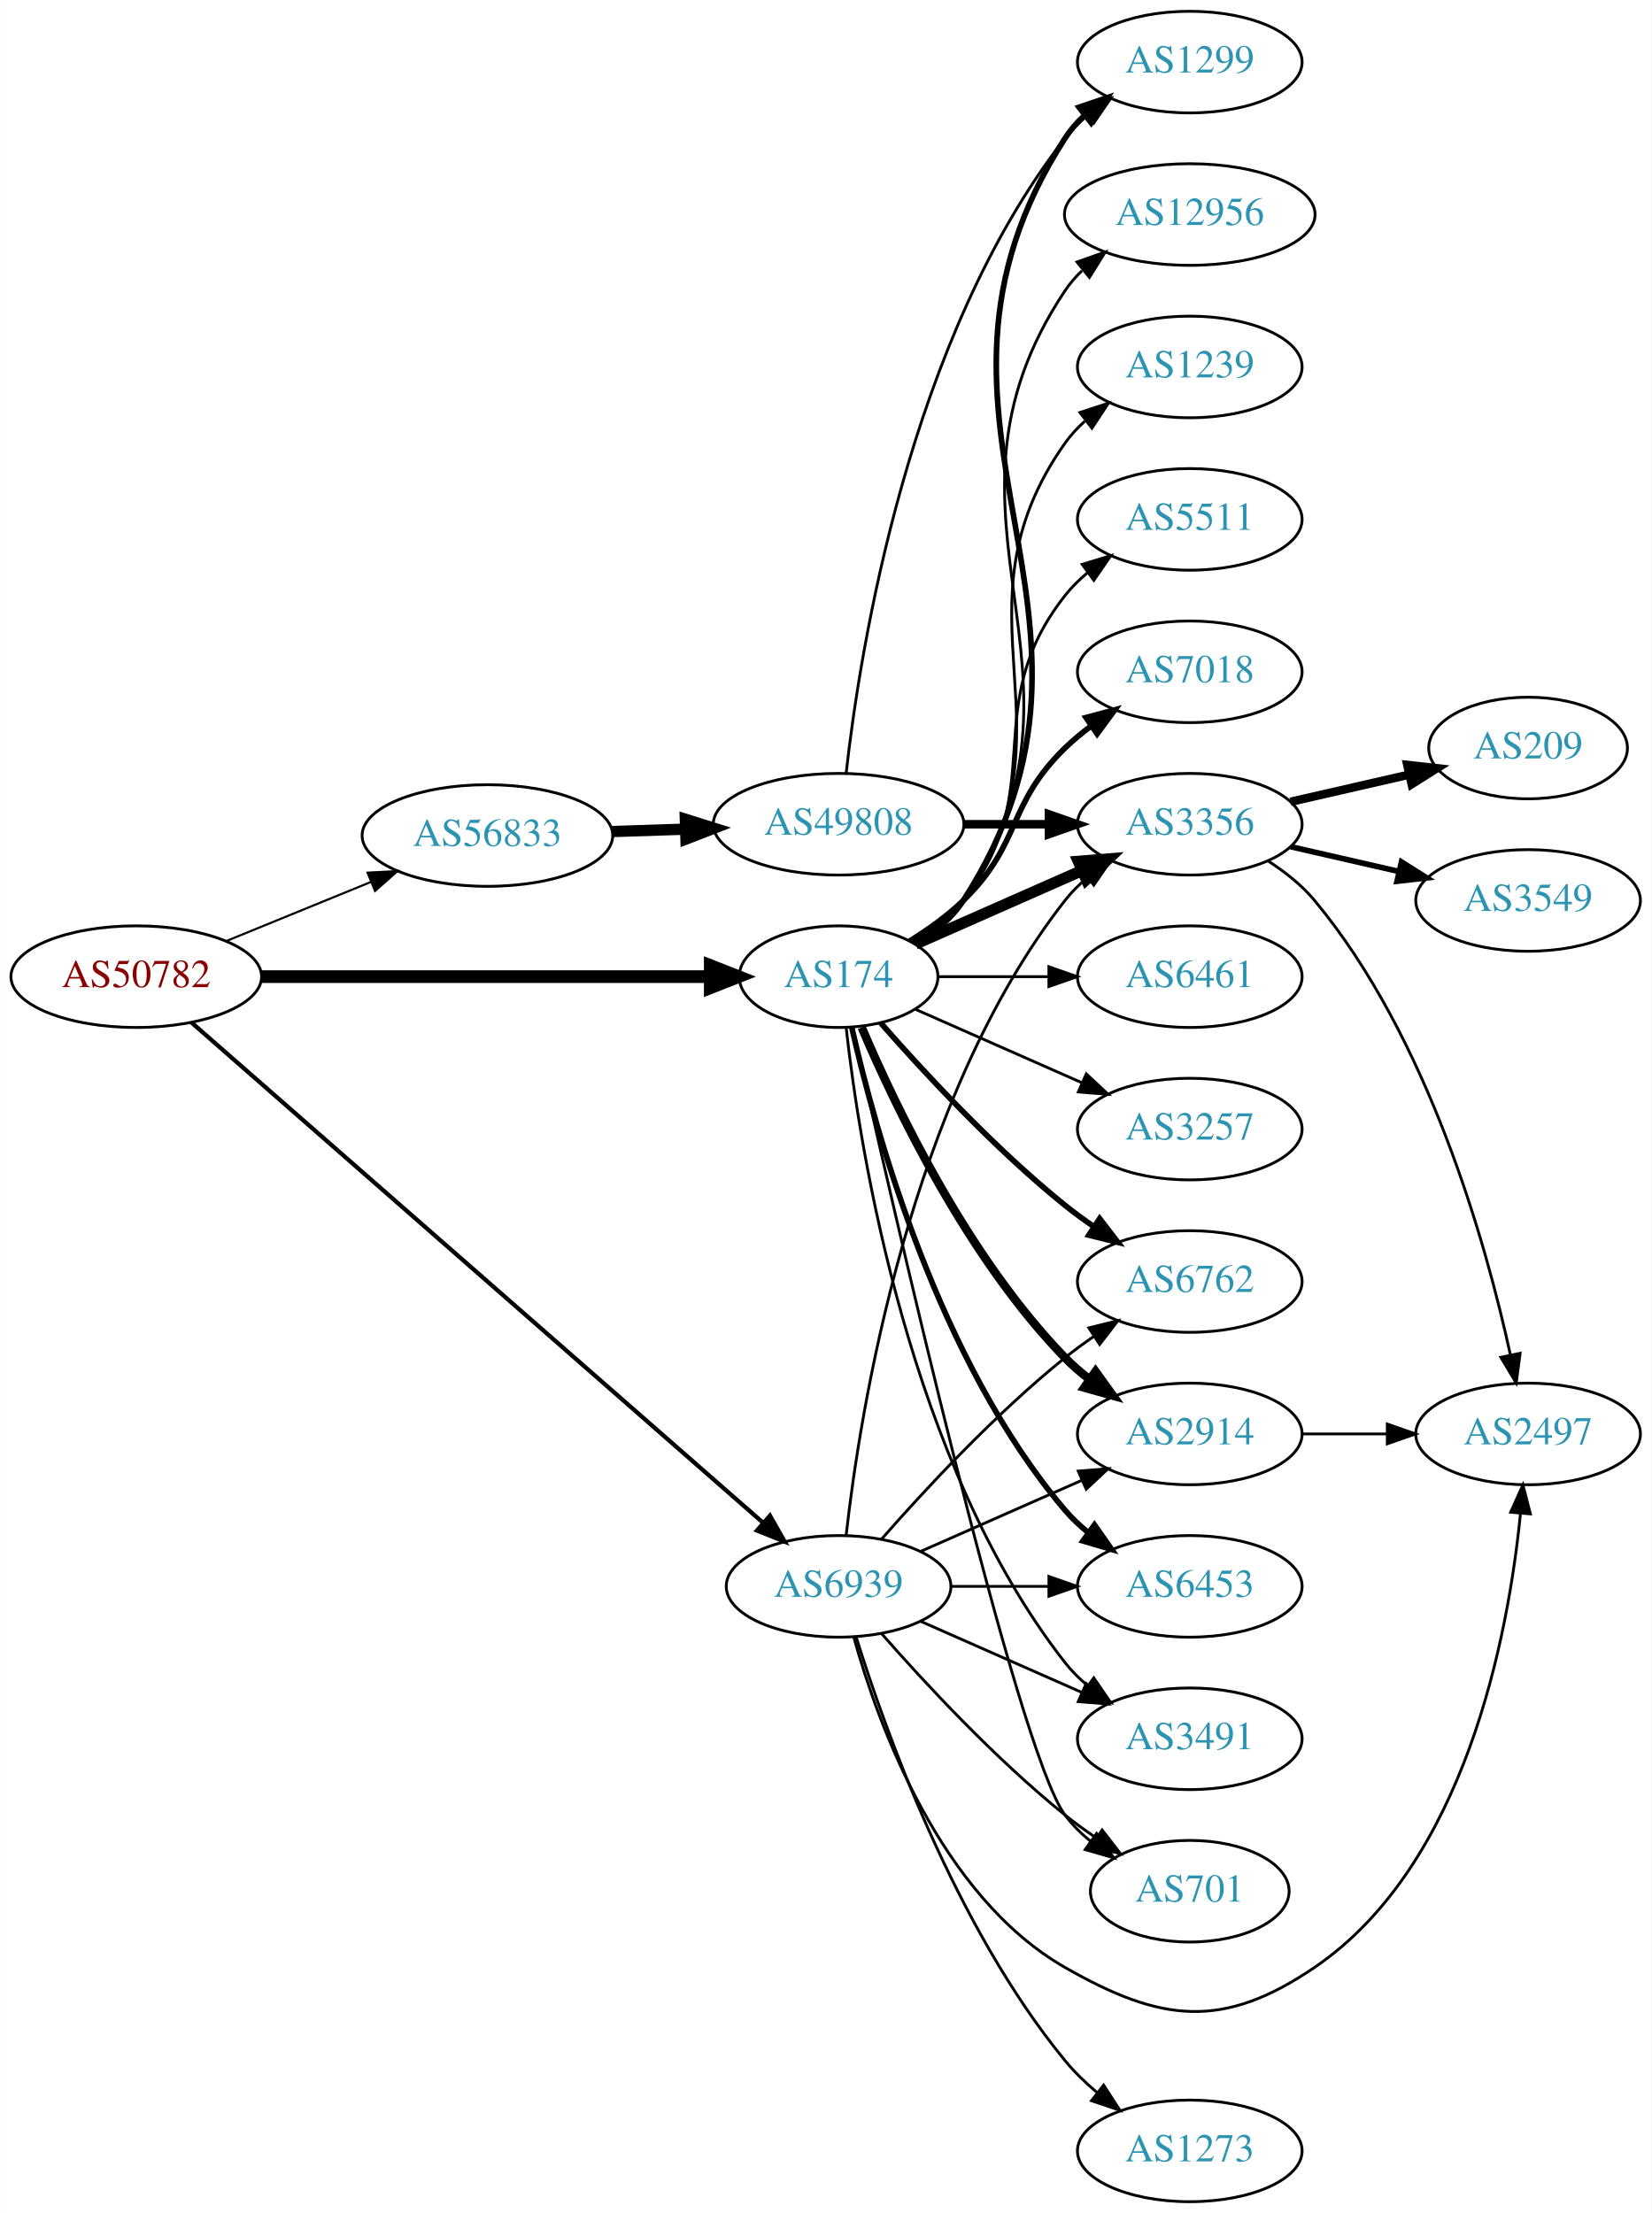
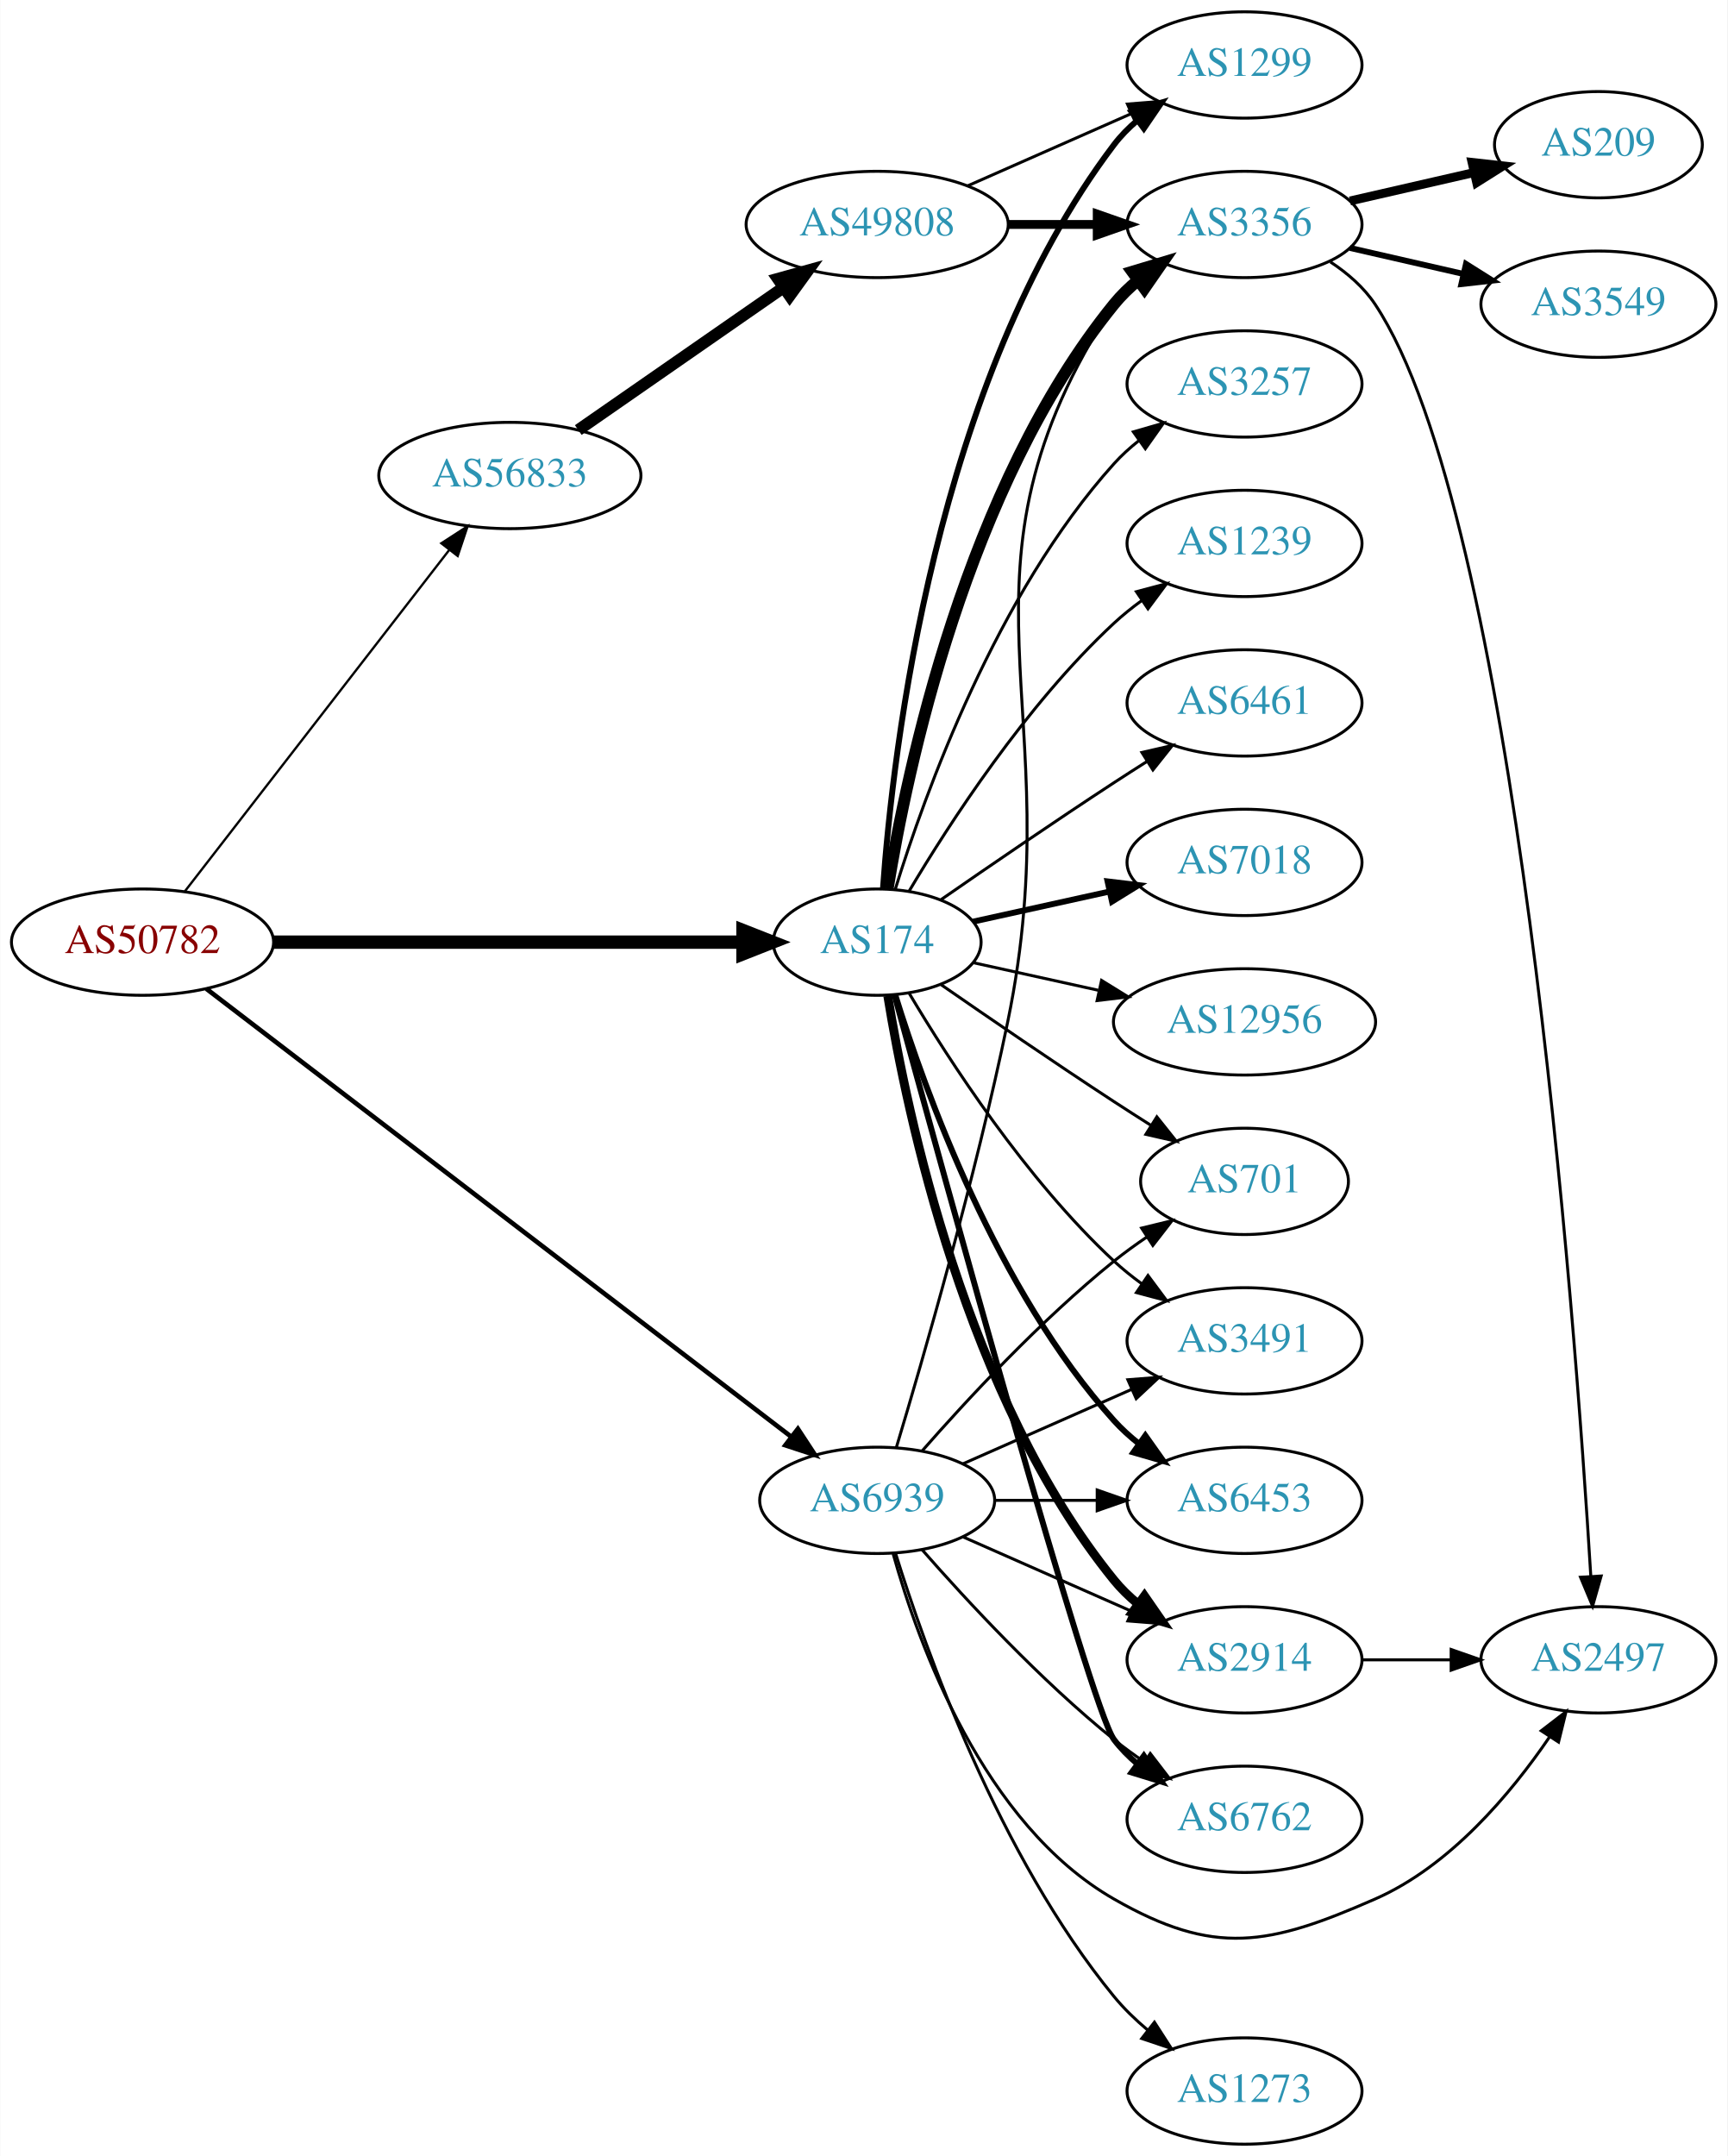
- <svg xmlns="http://www.w3.org/2000/svg" xmlns:xlink="http://www.w3.org/1999/xlink" width="585pt" height="784pt" viewBox="0.00 0.00 584.86 784.00">
-   <g id="graph0" class="graph" transform="scale(1 1) rotate(0) translate(4 780)">
-     <polygon fill="white" stroke="none" points="-4,4 -4,-780 580.862,-780 580.862,4 -4,4" />
+ <svg xmlns="http://www.w3.org/2000/svg" xmlns:xlink="http://www.w3.org/1999/xlink" width="585pt" height="730pt" viewBox="0.00 0.00 584.86 730.00">
+   <g id="graph0" class="graph" transform="scale(1 1) rotate(0) translate(4 726)">
+     <polygon fill="white" stroke="none" points="-4,4 -4,-726 580.862,-726 580.862,4 -4,4" />
    <g id="node1" class="node">
      <g id="a_node1">
        <a xlink:href="/asn/50782" xlink:title="AS50782 ~ COSYS DATA GmbH [AT]">
-           <ellipse fill="#ffffff" stroke="black" cx="44.196" cy="-434" rx="44.393" ry="18" />
-           <text text-anchor="middle" x="44.196" y="-430.3" font-family="Times,serif" font-size="14.00" fill="#880000">AS50782</text>
+           <ellipse fill="#ffffff" stroke="black" cx="44.196" cy="-407" rx="44.393" ry="18" />
+           <text text-anchor="middle" x="44.196" y="-403.3" font-family="Times,serif" font-size="14.00" fill="#880000">AS50782</text>
        </a>
      </g>
    </g>
    <g id="node2" class="node">
      <g id="a_node2">
        <a xlink:href="/asn/174" xlink:title="AS174 ~ Cogent Communications [US]">
-           <ellipse fill="#ffffff" stroke="black" cx="292.98" cy="-434" rx="35.194" ry="18" />
-           <text text-anchor="middle" x="292.98" y="-430.3" font-family="Times,serif" font-size="14.00" fill="#2c94b3">AS174</text>
+           <ellipse fill="#ffffff" stroke="black" cx="292.98" cy="-407" rx="35.194" ry="18" />
+           <text text-anchor="middle" x="292.98" y="-403.3" font-family="Times,serif" font-size="14.00" fill="#2c94b3">AS174</text>
        </a>
      </g>
    </g>
    <g id="edge1" class="edge">
-       <path fill="none" stroke="black" stroke-width="4.5" d="M88.465,-434C133.095,-434 202.361,-434 247.449,-434" />
-       <polygon fill="black" stroke="black" stroke-width="4.5" points="247.522,-437.938 257.522,-434 247.522,-430.063 247.522,-437.938" />
+       <path fill="none" stroke="black" stroke-width="4.5" d="M88.465,-407C133.095,-407 202.361,-407 247.449,-407" />
+       <polygon fill="black" stroke="black" stroke-width="4.5" points="247.522,-410.938 257.522,-407 247.522,-403.063 247.522,-410.938" />
    </g>
    <g id="node3" class="node">
      <g id="a_node3">
        <a xlink:href="/asn/56833" xlink:title="AS56833 ~ mieX.at [AT]">
-           <ellipse fill="#ffffff" stroke="black" cx="168.588" cy="-484" rx="44.393" ry="18" />
-           <text text-anchor="middle" x="168.588" y="-480.3" font-family="Times,serif" font-size="14.00" fill="#2c94b3">AS56833</text>
+           <ellipse fill="#ffffff" stroke="black" cx="168.588" cy="-565" rx="44.393" ry="18" />
+           <text text-anchor="middle" x="168.588" y="-561.3" font-family="Times,serif" font-size="14.00" fill="#2c94b3">AS56833</text>
        </a>
      </g>
    </g>
    <g id="edge2" class="edge">
-       <path fill="none" stroke="black" stroke-width="0.75" d="M76.081,-446.617C91.591,-452.953 110.576,-460.709 127.225,-467.511" />
-       <polygon fill="black" stroke="black" stroke-width="0.75" points="126.132,-470.845 136.713,-471.387 128.78,-464.365 126.132,-470.845" />
+       <path fill="none" stroke="black" stroke-width="0.783" d="M58.527,-424.21C80.139,-452.109 122.926,-507.344 148.003,-539.717" />
+       <polygon fill="black" stroke="black" stroke-width="0.783" points="145.383,-542.049 154.274,-547.812 150.917,-537.763 145.383,-542.049" />
    </g>
    <g id="node4" class="node">
      <g id="a_node4">
        <a xlink:href="/asn/6939" xlink:title="AS6939 ~ Hurricane Electric LLC [US]">
          <ellipse fill="#ffffff" stroke="black" cx="292.98" cy="-218" rx="39.794" ry="18" />
          <text text-anchor="middle" x="292.98" y="-214.3" font-family="Times,serif" font-size="14.00" fill="#2c94b3">AS6939</text>
        </a>
      </g>
    </g>
    <g id="edge3" class="edge">
-       <path fill="none" stroke="black" stroke-width="1.5" d="M63.745,-417.765C107.28,-379.66 216.095,-284.419 266.103,-240.649" />
-       <polygon fill="black" stroke="black" stroke-width="1.5" points="268.667,-243.056 273.887,-233.836 264.057,-237.789 268.667,-243.056" />
+       <path fill="none" stroke="black" stroke-width="1.565" d="M65.812,-391.211C109.944,-357.413 213.616,-278.015 263.792,-239.588" />
+       <polygon fill="black" stroke="black" stroke-width="1.565" points="266.13,-242.206 271.941,-233.347 261.874,-236.649 266.13,-242.206" />
    </g>
    <g id="node5" class="node">
      <g id="a_node5">
-         <a xlink:href="/asn/7018" xlink:title="AS7018 ~ AT&amp;T Services, Inc. [US]">
-           <ellipse fill="#ffffff" stroke="black" cx="417.373" cy="-542" rx="39.794" ry="18" />
-           <text text-anchor="middle" x="417.373" y="-538.3" font-family="Times,serif" font-size="14.00" fill="#2c94b3">AS7018</text>
+         <a xlink:href="/asn/3356" xlink:title="AS3356 ~ Level 3 Parent, LLC [US]">
+           <ellipse fill="#ffffff" stroke="black" cx="417.373" cy="-650" rx="39.794" ry="18" />
+           <text text-anchor="middle" x="417.373" y="-646.3" font-family="Times,serif" font-size="14.00" fill="#2c94b3">AS3356</text>
        </a>
      </g>
    </g>
    <g id="edge4" class="edge">
-       <path fill="none" stroke="black" stroke-width="2" d="M318.159,-446.617C324.744,-450.694 331.593,-455.578 337.176,-461 357.87,-481.094 352.483,-494.906 373.176,-515 376.022,-517.763 379.195,-520.386 382.496,-522.834" />
-       <polygon fill="black" stroke="black" stroke-width="2" points="380.612,-525.786 390.843,-528.538 384.561,-520.006 380.612,-525.786" />
+       <path fill="none" stroke="black" stroke-width="4" d="M296.561,-425.178C303.016,-464.997 323.088,-561.286 373.176,-623 375.545,-625.918 378.318,-628.612 381.295,-631.075" />
+       <polygon fill="black" stroke="black" stroke-width="4" points="379.371,-634.003 389.517,-637.052 383.486,-628.341 379.371,-634.003" />
    </g>
    <g id="node6" class="node">
      <g id="a_node6">
        <a xlink:href="/asn/2914" xlink:title="AS2914 ~ NTT America, Inc. [US]">
-           <ellipse fill="#ffffff" stroke="black" cx="417.373" cy="-272" rx="39.794" ry="18" />
-           <text text-anchor="middle" x="417.373" y="-268.3" font-family="Times,serif" font-size="14.00" fill="#2c94b3">AS2914</text>
+           <ellipse fill="#ffffff" stroke="black" cx="417.373" cy="-164" rx="39.794" ry="18" />
+           <text text-anchor="middle" x="417.373" y="-160.3" font-family="Times,serif" font-size="14.00" fill="#2c94b3">AS2914</text>
        </a>
      </g>
    </g>
    <g id="edge5" class="edge">
-       <path fill="none" stroke="black" stroke-width="3" d="M301.171,-416.025C312.938,-388.318 338.512,-334.652 373.176,-299 375.797,-296.305 378.737,-293.761 381.82,-291.392" />
-       <polygon fill="black" stroke="black" stroke-width="3" points="383.995,-294.141 390.189,-285.545 379.986,-288.403 383.995,-294.141" />
+       <path fill="none" stroke="black" stroke-width="3" d="M296.561,-388.822C303.016,-349.003 323.088,-252.714 373.176,-191 375.545,-188.082 378.318,-185.388 381.295,-182.925" />
+       <polygon fill="black" stroke="black" stroke-width="3" points="383.486,-185.659 389.517,-176.948 379.371,-179.997 383.486,-185.659" />
    </g>
    <g id="node7" class="node">
      <g id="a_node7">
-         <a xlink:href="/asn/6461" xlink:title="AS6461 ~ Zayo Bandwidth [US]">
-           <ellipse fill="#ffffff" stroke="black" cx="417.373" cy="-434" rx="39.794" ry="18" />
-           <text text-anchor="middle" x="417.373" y="-430.3" font-family="Times,serif" font-size="14.00" fill="#2c94b3">AS6461</text>
+         <a xlink:href="/asn/1299" xlink:title="AS1299 ~ Telia Carrier [EU]">
+           <ellipse fill="#ffffff" stroke="black" cx="417.373" cy="-704" rx="39.794" ry="18" />
+           <text text-anchor="middle" x="417.373" y="-700.3" font-family="Times,serif" font-size="14.00" fill="#2c94b3">AS1299</text>
        </a>
      </g>
    </g>
    <g id="edge6" class="edge">
-       <path fill="none" stroke="black" d="M328.399,-434C340.45,-434 354.226,-434 367.244,-434" />
-       <polygon fill="black" stroke="black" points="367.474,-437.5 377.473,-434 367.473,-430.5 367.474,-437.5" />
+       <path fill="none" stroke="black" stroke-width="2" d="M294.929,-425.036C298.215,-471.457 312.525,-597.007 373.176,-677 375.447,-679.995 378.155,-682.74 381.091,-685.235" />
+       <polygon fill="black" stroke="black" stroke-width="2" points="379.131,-688.138 389.256,-691.256 383.285,-682.504 379.131,-688.138" />
    </g>
    <g id="node8" class="node">
      <g id="a_node8">
-         <a xlink:href="/asn/1299" xlink:title="AS1299 ~ Telia Carrier [EU]">
-           <ellipse fill="#ffffff" stroke="black" cx="417.373" cy="-758" rx="39.794" ry="18" />
-           <text text-anchor="middle" x="417.373" y="-754.3" font-family="Times,serif" font-size="14.00" fill="#2c94b3">AS1299</text>
+         <a xlink:href="/asn/3257" xlink:title="AS3257 ~ GTT [DE]">
+           <ellipse fill="#ffffff" stroke="black" cx="417.373" cy="-596" rx="39.794" ry="18" />
+           <text text-anchor="middle" x="417.373" y="-592.3" font-family="Times,serif" font-size="14.00" fill="#2c94b3">AS3257</text>
        </a>
      </g>
    </g>
    <g id="edge7" class="edge">
-       <path fill="none" stroke="black" stroke-width="2" d="M320.378,-445.448C326.831,-449.462 333.057,-454.606 337.176,-461 402.745,-562.768 307.608,-629.232 373.176,-731 375.045,-733.899 377.346,-736.542 379.905,-738.939" />
-       <polygon fill="black" stroke="black" stroke-width="2" points="378.146,-742.006 388.182,-745.403 382.455,-736.489 378.146,-742.006" />
+       <path fill="none" stroke="black" d="M299.118,-424.94C309.021,-456.979 333.359,-524.812 373.176,-569 375.693,-571.792 378.564,-574.401 381.603,-576.812" />
+       <polygon fill="black" stroke="black" points="379.732,-579.776 389.911,-582.715 383.786,-574.07 379.732,-579.776" />
    </g>
    <g id="node9" class="node">
      <g id="a_node9">
-         <a xlink:href="/asn/3356" xlink:title="AS3356 ~ Level 3 Parent, LLC [US]">
-           <ellipse fill="#ffffff" stroke="black" cx="417.373" cy="-488" rx="39.794" ry="18" />
-           <text text-anchor="middle" x="417.373" y="-484.3" font-family="Times,serif" font-size="14.00" fill="#2c94b3">AS3356</text>
+         <a xlink:href="/asn/1239" xlink:title="AS1239 ~ Sprint [US]">
+           <ellipse fill="#ffffff" stroke="black" cx="417.373" cy="-542" rx="39.794" ry="18" />
+           <text text-anchor="middle" x="417.373" y="-538.3" font-family="Times,serif" font-size="14.00" fill="#2c94b3">AS1239</text>
        </a>
      </g>
    </g>
    <g id="edge8" class="edge">
-       <path fill="none" stroke="black" stroke-width="4" d="M320.237,-445.584C337.422,-453.167 360.135,-463.188 379.17,-471.586" />
-       <polygon fill="black" stroke="black" stroke-width="4" points="377.896,-474.849 388.458,-475.684 380.721,-468.445 377.896,-474.849" />
+       <path fill="none" stroke="black" d="M303.793,-424.279C317.299,-447.011 343.359,-487.314 373.176,-515 376.083,-517.699 379.296,-520.28 382.62,-522.703" />
+       <polygon fill="black" stroke="black" points="380.755,-525.667 390.998,-528.375 384.679,-519.87 380.755,-525.667" />
    </g>
    <g id="node10" class="node">
      <g id="a_node10">
-         <a xlink:href="/asn/6762" xlink:title="AS6762 ~ TELECOM ITALIA SPARKLE S.p.A. [IT]">
-           <ellipse fill="#ffffff" stroke="black" cx="417.373" cy="-326" rx="39.794" ry="18" />
-           <text text-anchor="middle" x="417.373" y="-322.3" font-family="Times,serif" font-size="14.00" fill="#2c94b3">AS6762</text>
+         <a xlink:href="/asn/6461" xlink:title="AS6461 ~ Zayo Bandwidth [US]">
+           <ellipse fill="#ffffff" stroke="black" cx="417.373" cy="-488" rx="39.794" ry="18" />
+           <text text-anchor="middle" x="417.373" y="-484.3" font-family="Times,serif" font-size="14.00" fill="#2c94b3">AS6461</text>
        </a>
      </g>
    </g>
    <g id="edge9" class="edge">
-       <path fill="none" stroke="black" stroke-width="2" d="M307.854,-417.655C322.924,-400.441 348.202,-373.099 373.176,-353 376.432,-350.38 379.957,-347.808 383.542,-345.354" />
-       <polygon fill="black" stroke="black" stroke-width="2" points="385.46,-348.281 391.914,-339.879 381.629,-342.423 385.46,-348.281" />
+       <path fill="none" stroke="black" d="M314.671,-421.44C330.563,-432.449 353.113,-447.897 373.176,-461 376.758,-463.339 380.529,-465.759 384.289,-468.144" />
+       <polygon fill="black" stroke="black" points="382.623,-471.231 392.95,-473.596 386.352,-465.307 382.623,-471.231" />
    </g>
    <g id="node11" class="node">
      <g id="a_node11">
-         <a xlink:href="/asn/3257" xlink:title="AS3257 ~ GTT [DE]">
-           <ellipse fill="#ffffff" stroke="black" cx="417.373" cy="-380" rx="39.794" ry="18" />
-           <text text-anchor="middle" x="417.373" y="-376.3" font-family="Times,serif" font-size="14.00" fill="#2c94b3">AS3257</text>
+         <a xlink:href="/asn/6762" xlink:title="AS6762 ~ TELECOM ITALIA SPARKLE S.p.A. [IT]">
+           <ellipse fill="#ffffff" stroke="black" cx="417.373" cy="-110" rx="39.794" ry="18" />
+           <text text-anchor="middle" x="417.373" y="-106.3" font-family="Times,serif" font-size="14.00" fill="#2c94b3">AS6762</text>
        </a>
      </g>
    </g>
    <g id="edge10" class="edge">
-       <path fill="none" stroke="black" d="M320.237,-422.416C337.422,-414.833 360.135,-404.812 379.17,-396.414" />
-       <polygon fill="black" stroke="black" points="380.721,-399.555 388.458,-392.316 377.896,-393.151 380.721,-399.555" />
+       <path fill="none" stroke="black" stroke-width="2" d="M298.813,-389.247C314.776,-330.792 365.245,-147.461 373.176,-137 375.447,-134.005 378.155,-131.26 381.091,-128.765" />
+       <polygon fill="black" stroke="black" stroke-width="2" points="383.285,-131.496 389.256,-122.744 379.131,-125.862 383.285,-131.496" />
    </g>
    <g id="node12" class="node">
      <g id="a_node12">
+         <a xlink:href="/asn/7018" xlink:title="AS7018 ~ AT&amp;T Services, Inc. [US]">
+           <ellipse fill="#ffffff" stroke="black" cx="417.373" cy="-434" rx="39.794" ry="18" />
+           <text text-anchor="middle" x="417.373" y="-430.3" font-family="Times,serif" font-size="14.00" fill="#2c94b3">AS7018</text>
+         </a>
+       </g>
+     </g>
+     <g id="edge11" class="edge">
+       <path fill="none" stroke="black" stroke-width="2" d="M325.499,-413.953C339.56,-417.055 356.378,-420.765 371.702,-424.146" />
+       <polygon fill="black" stroke="black" stroke-width="2" points="370.993,-427.573 381.512,-426.31 372.501,-420.738 370.993,-427.573" />
+     </g>
+     <g id="node13" class="node">
+       <g id="a_node13">
+         <a xlink:href="/asn/701" xlink:title="AS701 ~ UUNET [US]">
+           <ellipse fill="#ffffff" stroke="black" cx="417.373" cy="-326" rx="35.194" ry="18" />
+           <text text-anchor="middle" x="417.373" y="-322.3" font-family="Times,serif" font-size="14.00" fill="#2c94b3">AS701</text>
+         </a>
+       </g>
+     </g>
+     <g id="edge12" class="edge">
+       <path fill="none" stroke="black" d="M314.671,-392.56C330.563,-381.551 353.113,-366.103 373.176,-353 377.221,-350.358 381.507,-347.615 385.746,-344.933" />
+       <polygon fill="black" stroke="black" points="387.683,-347.85 394.29,-339.568 383.96,-341.921 387.683,-347.85" />
+     </g>
+     <g id="node14" class="node">
+       <g id="a_node14">
+         <a xlink:href="/asn/3491" xlink:title="AS3491 ~ PCCW Global, Inc. [US]">
+           <ellipse fill="#ffffff" stroke="black" cx="417.373" cy="-272" rx="39.794" ry="18" />
+           <text text-anchor="middle" x="417.373" y="-268.3" font-family="Times,serif" font-size="14.00" fill="#2c94b3">AS3491</text>
+         </a>
+       </g>
+     </g>
+     <g id="edge13" class="edge">
+       <path fill="none" stroke="black" d="M303.793,-389.721C317.299,-366.989 343.359,-326.686 373.176,-299 376.083,-296.301 379.296,-293.72 382.62,-291.297" />
+       <polygon fill="black" stroke="black" points="384.679,-294.13 390.998,-285.625 380.755,-288.333 384.679,-294.13" />
+     </g>
+     <g id="node15" class="node">
+       <g id="a_node15">
+         <a xlink:href="/asn/12956" xlink:title="AS12956 ~ TELXIUS [ES]">
+           <ellipse fill="#ffffff" stroke="black" cx="417.373" cy="-380" rx="44.393" ry="18" />
+           <text text-anchor="middle" x="417.373" y="-376.3" font-family="Times,serif" font-size="14.00" fill="#2c94b3">AS12956</text>
+         </a>
+       </g>
+     </g>
+     <g id="edge14" class="edge">
+       <path fill="none" stroke="black" d="M325.499,-400.047C338.38,-397.205 353.575,-393.853 367.816,-390.712" />
+       <polygon fill="black" stroke="black" points="368.958,-394.044 377.97,-388.472 367.45,-387.208 368.958,-394.044" />
+     </g>
+     <g id="node16" class="node">
+       <g id="a_node16">
        <a xlink:href="/asn/6453" xlink:title="AS6453 ~ TATA COMMUNICATIONS (AMERICA) INC [US]">
          <ellipse fill="#ffffff" stroke="black" cx="417.373" cy="-218" rx="39.794" ry="18" />
          <text text-anchor="middle" x="417.373" y="-214.3" font-family="Times,serif" font-size="14.00" fill="#2c94b3">AS6453</text>
        </a>
      </g>
    </g>
-     <g id="edge11" class="edge">
-       <path fill="none" stroke="black" stroke-width="2" d="M297.674,-415.925C305.814,-379.852 328.247,-297.86 373.176,-245 375.611,-242.136 378.427,-239.479 381.432,-237.039" />
-       <polygon fill="black" stroke="black" stroke-width="2" points="383.62,-239.776 389.692,-231.094 379.531,-234.095 383.62,-239.776" />
-     </g>
-     <g id="node13" class="node">
-       <g id="a_node13">
-         <a xlink:href="/asn/3491" xlink:title="AS3491 ~ PCCW Global, Inc. [US]">
-           <ellipse fill="#ffffff" stroke="black" cx="417.373" cy="-164" rx="39.794" ry="18" />
-           <text text-anchor="middle" x="417.373" y="-160.3" font-family="Times,serif" font-size="14.00" fill="#2c94b3">AS3491</text>
-         </a>
-       </g>
-     </g>
-     <g id="edge12" class="edge">
-       <path fill="none" stroke="black" d="M295.66,-415.871C300.49,-372.632 317.831,-261.784 373.176,-191 375.492,-188.039 378.229,-185.317 381.184,-182.836" />
-       <polygon fill="black" stroke="black" points="383.377,-185.568 389.375,-176.835 379.239,-179.922 383.377,-185.568" />
-     </g>
-     <g id="node14" class="node">
-       <g id="a_node14">
-         <a xlink:href="/asn/12956" xlink:title="AS12956 ~ TELXIUS [ES]">
-           <ellipse fill="#ffffff" stroke="black" cx="417.373" cy="-704" rx="44.393" ry="18" />
-           <text text-anchor="middle" x="417.373" y="-700.3" font-family="Times,serif" font-size="14.00" fill="#2c94b3">AS12956</text>
-         </a>
-       </g>
-     </g>
-     <g id="edge13" class="edge">
-       <path fill="none" stroke="black" d="M320.24,-445.538C326.693,-449.552 332.954,-454.674 337.176,-461 391.215,-541.944 319.138,-596.056 373.176,-677 374.88,-679.551 376.915,-681.907 379.16,-684.073" />
-       <polygon fill="black" stroke="black" points="377.44,-687.181 387.428,-690.717 381.825,-681.725 377.44,-687.181" />
-     </g>
-     <g id="node15" class="node">
-       <g id="a_node15">
-         <a xlink:href="/asn/701" xlink:title="AS701 ~ UUNET [US]">
-           <ellipse fill="#ffffff" stroke="black" cx="417.373" cy="-110" rx="35.194" ry="18" />
-           <text text-anchor="middle" x="417.373" y="-106.3" font-family="Times,serif" font-size="14.00" fill="#2c94b3">AS701</text>
-         </a>
-       </g>
-     </g>
-     <g id="edge14" class="edge">
-       <path fill="none" stroke="black" d="M298.017,-415.788C311.65,-354.777 356.091,-160.122 373.176,-137 375.719,-133.559 378.843,-130.455 382.238,-127.682" />
-       <polygon fill="black" stroke="black" points="384.377,-130.456 390.505,-121.814 380.325,-124.748 384.377,-130.456" />
-     </g>
-     <g id="node16" class="node">
-       <g id="a_node16">
-         <a xlink:href="/asn/1239" xlink:title="AS1239 ~ Sprint [US]">
-           <ellipse fill="#ffffff" stroke="black" cx="417.373" cy="-650" rx="39.794" ry="18" />
-           <text text-anchor="middle" x="417.373" y="-646.3" font-family="Times,serif" font-size="14.00" fill="#2c94b3">AS1239</text>
-         </a>
-       </g>
-     </g>
    <g id="edge15" class="edge">
-       <path fill="none" stroke="black" d="M320.019,-445.69C326.47,-449.705 332.786,-454.79 337.176,-461 379.756,-521.225 330.597,-562.775 373.176,-623 375.168,-625.816 377.555,-628.401 380.171,-630.76" />
-       <polygon fill="black" stroke="black" points="378.47,-633.865 388.539,-637.162 382.723,-628.306 378.47,-633.865" />
-     </g>
-     <g id="node17" class="node">
-       <g id="a_node17">
-         <a xlink:href="/asn/5511" xlink:title="AS5511 ~ Orange S.A. [FR]">
-           <ellipse fill="#ffffff" stroke="black" cx="417.373" cy="-596" rx="39.794" ry="18" />
-           <text text-anchor="middle" x="417.373" y="-592.3" font-family="Times,serif" font-size="14.00" fill="#2c94b3">AS5511</text>
-         </a>
-       </g>
-     </g>
-     <g id="edge16" class="edge">
-       <path fill="none" stroke="black" d="M319.603,-446C326.053,-450.016 332.472,-455.024 337.176,-461 368.475,-500.754 341.878,-529.246 373.176,-569 375.502,-571.953 378.245,-574.67 381.204,-577.147" />
-       <polygon fill="black" stroke="black" points="379.264,-580.064 389.401,-583.145 383.397,-574.415 379.264,-580.064" />
+       <path fill="none" stroke="black" stroke-width="2" d="M299.118,-389.06C309.021,-357.021 333.359,-289.188 373.176,-245 375.693,-242.208 378.564,-239.599 381.603,-237.188" />
+       <polygon fill="black" stroke="black" stroke-width="2" points="383.786,-239.93 389.911,-231.285 379.732,-234.224 383.786,-239.93" />
+     </g>
+     <g id="node20" class="node">
+       <g id="a_node20">
+         <a xlink:href="/asn/49808" xlink:title="AS49808 ~ POWERSPEED-AS [AT]">
+           <ellipse fill="#ffffff" stroke="black" cx="292.98" cy="-650" rx="44.393" ry="18" />
+           <text text-anchor="middle" x="292.98" y="-646.3" font-family="Times,serif" font-size="14.00" fill="#2c94b3">AS49808</text>
+         </a>
+       </g>
+     </g>
+     <g id="edge20" class="edge">
+       <path fill="none" stroke="black" stroke-width="4" d="M191.753,-580.393C211.213,-593.908 239.712,-613.7 261.35,-628.728" />
+       <polygon fill="black" stroke="black" stroke-width="4" points="259.357,-631.605 269.567,-634.434 263.35,-625.855 259.357,-631.605" />
+     </g>
+     <g id="edge27" class="edge">
+       <path fill="none" stroke="black" d="M299.445,-235.821C308.38,-265.486 326.217,-326.981 337.176,-380 359.277,-486.919 313.379,-531.653 373.176,-623 375.066,-625.886 377.382,-628.519 379.951,-630.909" />
+       <polygon fill="black" stroke="black" points="378.202,-633.983 388.243,-637.363 382.501,-628.459 378.202,-633.983" />
+     </g>
+     <g id="edge30" class="edge">
+       <path fill="none" stroke="black" d="M322.06,-205.611C339.008,-198.134 360.805,-188.517 379.174,-180.412" />
+       <polygon fill="black" stroke="black" points="380.688,-183.57 388.424,-176.331 377.862,-177.166 380.688,-183.57" />
+     </g>
+     <g id="edge24" class="edge">
+       <path fill="none" stroke="black" d="M308.133,-201.337C323.234,-184.106 348.355,-156.976 373.176,-137 376.432,-134.38 379.957,-131.808 383.542,-129.354" />
+       <polygon fill="black" stroke="black" points="385.46,-132.281 391.914,-123.879 381.629,-126.423 385.46,-132.281" />
+     </g>
+     <g id="edge28" class="edge">
+       <path fill="none" stroke="black" d="M308.133,-234.663C323.234,-251.894 348.355,-279.024 373.176,-299 376.682,-301.821 380.5,-304.587 384.368,-307.208" />
+       <polygon fill="black" stroke="black" points="382.518,-310.18 392.813,-312.682 386.325,-304.306 382.518,-310.18" />
+     </g>
+     <g id="edge26" class="edge">
+       <path fill="none" stroke="black" d="M322.06,-230.389C339.008,-237.866 360.805,-247.483 379.174,-255.588" />
+       <polygon fill="black" stroke="black" points="377.862,-258.834 388.424,-259.669 380.688,-252.43 377.862,-258.834" />
+     </g>
+     <g id="edge25" class="edge">
+       <path fill="none" stroke="black" d="M332.706,-218C343.644,-218 355.695,-218 367.161,-218" />
+       <polygon fill="black" stroke="black" points="367.479,-221.5 377.479,-218 367.479,-214.5 367.479,-221.5" />
+     </g>
+     <g id="node19" class="node">
+       <g id="a_node19">
+         <a xlink:href="/asn/2497" xlink:title="AS2497 ~ Internet Initiative Japan Inc. [JP]">
+           <ellipse fill="#ffffff" stroke="black" cx="537.215" cy="-164" rx="39.794" ry="18" />
+           <text text-anchor="middle" x="537.215" y="-160.3" font-family="Times,serif" font-size="14.00" fill="#2c94b3">AS2497</text>
+         </a>
+       </g>
+     </g>
+     <g id="edge23" class="edge">
+       <path fill="none" stroke="black" d="M298.392,-199.859C306.916,-169.294 328.847,-108.389 373.176,-83 407.267,-63.475 425.588,-67.229 461.569,-83 486.97,-94.134 507.549,-118.65 520.616,-137.812" />
+       <polygon fill="black" stroke="black" points="517.851,-139.979 526.248,-146.438 523.712,-136.152 517.851,-139.979" />
    </g>
    <g id="node21" class="node">
      <g id="a_node21">
-         <a xlink:href="/asn/49808" xlink:title="AS49808 ~ POWERSPEED-AS [AT]">
-           <ellipse fill="#ffffff" stroke="black" cx="292.98" cy="-488" rx="44.393" ry="18" />
-           <text text-anchor="middle" x="292.98" y="-484.3" font-family="Times,serif" font-size="14.00" fill="#2c94b3">AS49808</text>
-         </a>
-       </g>
-     </g>
-     <g id="edge21" class="edge">
-       <path fill="none" stroke="black" stroke-width="4" d="M212.739,-485.41C221.148,-485.685 230.057,-485.976 238.748,-486.26" />
-       <polygon fill="black" stroke="black" stroke-width="4" points="238.698,-489.76 248.807,-486.589 238.926,-482.764 238.698,-489.76" />
-     </g>
-     <g id="edge31" class="edge">
-       <path fill="none" stroke="black" d="M322.06,-230.389C339.008,-237.866 360.805,-247.483 379.174,-255.588" />
-       <polygon fill="black" stroke="black" points="377.862,-258.834 388.424,-259.669 380.688,-252.43 377.862,-258.834" />
-     </g>
-     <g id="edge30" class="edge">
-       <path fill="none" stroke="black" d="M295.66,-236.129C300.49,-279.368 317.831,-390.216 373.176,-461 375.492,-463.961 378.229,-466.683 381.184,-469.164" />
-       <polygon fill="black" stroke="black" points="379.239,-472.078 389.375,-475.165 383.377,-466.432 379.239,-472.078" />
-     </g>
-     <g id="edge25" class="edge">
-       <path fill="none" stroke="black" d="M308.133,-234.663C323.234,-251.894 348.355,-279.024 373.176,-299 376.432,-301.62 379.957,-304.192 383.542,-306.646" />
-       <polygon fill="black" stroke="black" points="381.629,-309.577 391.914,-312.121 385.46,-303.719 381.629,-309.577" />
-     </g>
-     <g id="edge26" class="edge">
-       <path fill="none" stroke="black" d="M332.706,-218C343.644,-218 355.695,-218 367.161,-218" />
-       <polygon fill="black" stroke="black" points="367.479,-221.5 377.479,-218 367.479,-214.5 367.479,-221.5" />
-     </g>
-     <g id="edge28" class="edge">
-       <path fill="none" stroke="black" d="M322.06,-205.611C339.008,-198.134 360.805,-188.517 379.174,-180.412" />
-       <polygon fill="black" stroke="black" points="380.688,-183.57 388.424,-176.331 377.862,-177.166 380.688,-183.57" />
-     </g>
-     <g id="edge27" class="edge">
-       <path fill="none" stroke="black" d="M308.133,-201.337C323.234,-184.106 348.355,-156.976 373.176,-137 376.682,-134.179 380.5,-131.413 384.368,-128.792" />
-       <polygon fill="black" stroke="black" points="386.325,-131.694 392.813,-123.318 382.518,-125.82 386.325,-131.694" />
-     </g>
-     <g id="node20" class="node">
-       <g id="a_node20">
-         <a xlink:href="/asn/2497" xlink:title="AS2497 ~ Internet Initiative Japan Inc. [JP]">
-           <ellipse fill="#ffffff" stroke="black" cx="537.215" cy="-272" rx="39.794" ry="18" />
-           <text text-anchor="middle" x="537.215" y="-268.3" font-family="Times,serif" font-size="14.00" fill="#2c94b3">AS2497</text>
-         </a>
-       </g>
-     </g>
-     <g id="edge24" class="edge">
-       <path fill="none" stroke="black" d="M298.392,-199.859C306.916,-169.294 328.847,-108.389 373.176,-83 407.267,-63.475 429.086,-60.905 461.569,-83 515.082,-119.401 530.232,-200.689 534.521,-243.838" />
-       <polygon fill="black" stroke="black" points="531.046,-244.274 535.395,-253.936 538.02,-243.671 531.046,-244.274" />
-     </g>
-     <g id="node22" class="node">
-       <g id="a_node22">
        <a xlink:href="/asn/1273" xlink:title="AS1273 ~ Vodafone Group PLC [EU]">
          <ellipse fill="#ffffff" stroke="black" cx="417.373" cy="-18" rx="39.794" ry="18" />
          <text text-anchor="middle" x="417.373" y="-14.3" font-family="Times,serif" font-size="14.00" fill="#2c94b3">AS1273</text>
        </a>
      </g>
    </g>
    <g id="edge29" class="edge">
      <path fill="none" stroke="black" d="M299.151,-200.218C309.26,-167.701 334.123,-97.622 373.176,-50 376.494,-45.954 380.431,-42.146 384.555,-38.665" />
      <polygon fill="black" stroke="black" points="386.865,-41.302 392.607,-32.398 382.566,-35.778 386.865,-41.302" />
    </g>
-     <g id="edge20" class="edge">
-       <path fill="none" stroke="black" d="M457.285,-272C466.839,-272 477.188,-272 487.151,-272" />
-       <polygon fill="black" stroke="black" points="487.343,-275.5 497.343,-272 487.343,-268.5 487.343,-275.5" />
+     <g id="node17" class="node">
+       <g id="a_node17">
+         <a xlink:href="/asn/3549" xlink:title="AS3549 ~ Level 3 Parent, LLC [US]">
+           <ellipse fill="#ffffff" stroke="black" cx="537.215" cy="-623" rx="39.794" ry="18" />
+           <text text-anchor="middle" x="537.215" y="-619.3" font-family="Times,serif" font-size="14.00" fill="#2c94b3">AS3549</text>
+         </a>
+       </g>
+     </g>
+     <g id="edge16" class="edge">
+       <path fill="none" stroke="black" stroke-width="2" d="M453.092,-642.045C465.092,-639.296 478.713,-636.175 491.405,-633.267" />
+       <polygon fill="black" stroke="black" stroke-width="2" points="492.371,-636.636 501.337,-630.991 490.808,-629.813 492.371,-636.636" />
    </g>
    <g id="node18" class="node">
      <g id="a_node18">
-         <a xlink:href="/asn/3549" xlink:title="AS3549 ~ Level 3 Parent, LLC [US]">
-           <ellipse fill="#ffffff" stroke="black" cx="537.215" cy="-461" rx="39.794" ry="18" />
-           <text text-anchor="middle" x="537.215" y="-457.3" font-family="Times,serif" font-size="14.00" fill="#2c94b3">AS3549</text>
+         <a xlink:href="/asn/209" xlink:title="AS209 ~ CenturyLink Communications, LLC [US]">
+           <ellipse fill="#ffffff" stroke="black" cx="537.215" cy="-677" rx="35.194" ry="18" />
+           <text text-anchor="middle" x="537.215" y="-673.3" font-family="Times,serif" font-size="14.00" fill="#2c94b3">AS209</text>
        </a>
      </g>
    </g>
    <g id="edge17" class="edge">
-       <path fill="none" stroke="black" stroke-width="2" d="M453.092,-480.045C465.092,-477.296 478.713,-474.175 491.405,-471.267" />
-       <polygon fill="black" stroke="black" stroke-width="2" points="492.371,-474.636 501.337,-468.991 490.808,-467.813 492.371,-474.636" />
-     </g>
-     <g id="node19" class="node">
-       <g id="a_node19">
-         <a xlink:href="/asn/209" xlink:title="AS209 ~ CenturyLink Communications, LLC [US]">
-           <ellipse fill="#ffffff" stroke="black" cx="537.215" cy="-515" rx="35.194" ry="18" />
-           <text text-anchor="middle" x="537.215" y="-511.3" font-family="Times,serif" font-size="14.00" fill="#2c94b3">AS209</text>
-         </a>
-       </g>
+       <path fill="none" stroke="black" stroke-width="3" d="M453.092,-657.955C466.184,-660.955 481.207,-664.396 494.847,-667.522" />
+       <polygon fill="black" stroke="black" stroke-width="3" points="494.425,-671.016 504.955,-669.838 495.989,-664.193 494.425,-671.016" />
    </g>
    <g id="edge18" class="edge">
-       <path fill="none" stroke="black" stroke-width="3" d="M453.092,-495.955C466.184,-498.955 481.207,-502.396 494.847,-505.522" />
-       <polygon fill="black" stroke="black" stroke-width="3" points="494.425,-509.016 504.955,-507.838 495.989,-502.193 494.425,-509.016" />
+       <path fill="none" stroke="black" d="M446.443,-637.324C452.248,-633.495 457.75,-628.745 461.569,-623 509.194,-551.358 529.256,-280.908 534.642,-192.3" />
+       <polygon fill="black" stroke="black" points="538.143,-192.379 535.24,-182.189 531.155,-191.965 538.143,-192.379" />
    </g>
    <g id="edge19" class="edge">
-       <path fill="none" stroke="black" d="M445.132,-474.973C451.127,-471.114 457.042,-466.438 461.569,-461 501.882,-412.566 522.28,-339.707 530.928,-300.087" />
-       <polygon fill="black" stroke="black" points="534.401,-300.577 533.016,-290.073 527.549,-299.148 534.401,-300.577" />
-     </g>
-     <g id="edge23" class="edge">
-       <path fill="none" stroke="black" d="M295.66,-506.129C300.49,-549.368 317.831,-660.216 373.176,-731 375.492,-733.961 378.229,-736.683 381.184,-739.164" />
-       <polygon fill="black" stroke="black" points="379.239,-742.078 389.375,-745.165 383.377,-736.432 379.239,-742.078" />
+       <path fill="none" stroke="black" d="M457.285,-164C466.839,-164 477.188,-164 487.151,-164" />
+       <polygon fill="black" stroke="black" points="487.343,-167.5 497.343,-164 487.343,-160.5 487.343,-167.5" />
+     </g>
+     <g id="edge21" class="edge">
+       <path fill="none" stroke="black" stroke-width="3" d="M337.476,-650C347.165,-650 357.502,-650 367.394,-650" />
+       <polygon fill="black" stroke="black" stroke-width="3" points="367.497,-653.5 377.497,-650 367.497,-646.5 367.497,-653.5" />
    </g>
    <g id="edge22" class="edge">
-       <path fill="none" stroke="black" stroke-width="3" d="M337.476,-488C347.165,-488 357.502,-488 367.394,-488" />
-       <polygon fill="black" stroke="black" stroke-width="3" points="367.497,-491.5 377.497,-488 367.497,-484.5 367.497,-491.5" />
+       <path fill="none" stroke="black" d="M323.608,-663.072C340.203,-670.393 361.062,-679.597 378.795,-687.421" />
+       <polygon fill="black" stroke="black" points="377.717,-690.77 388.279,-691.605 380.543,-684.366 377.717,-690.77" />
    </g>
  </g>
</svg>
